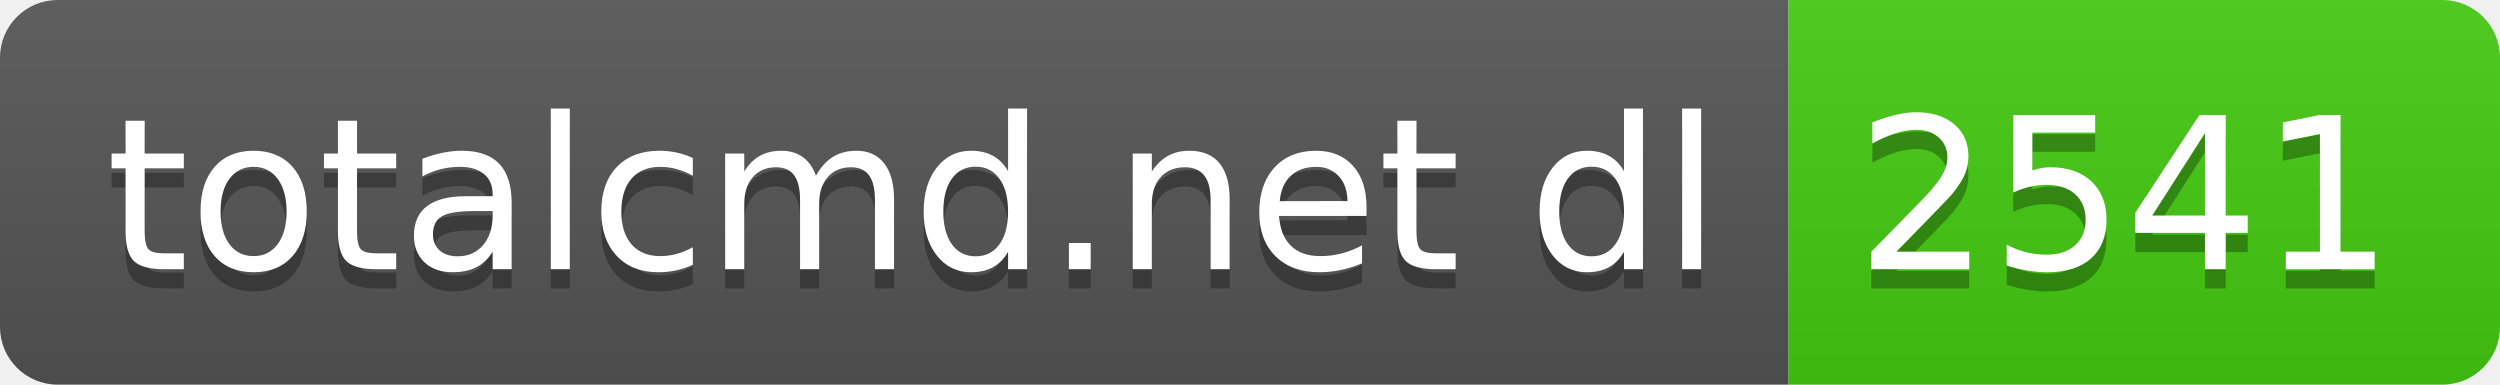
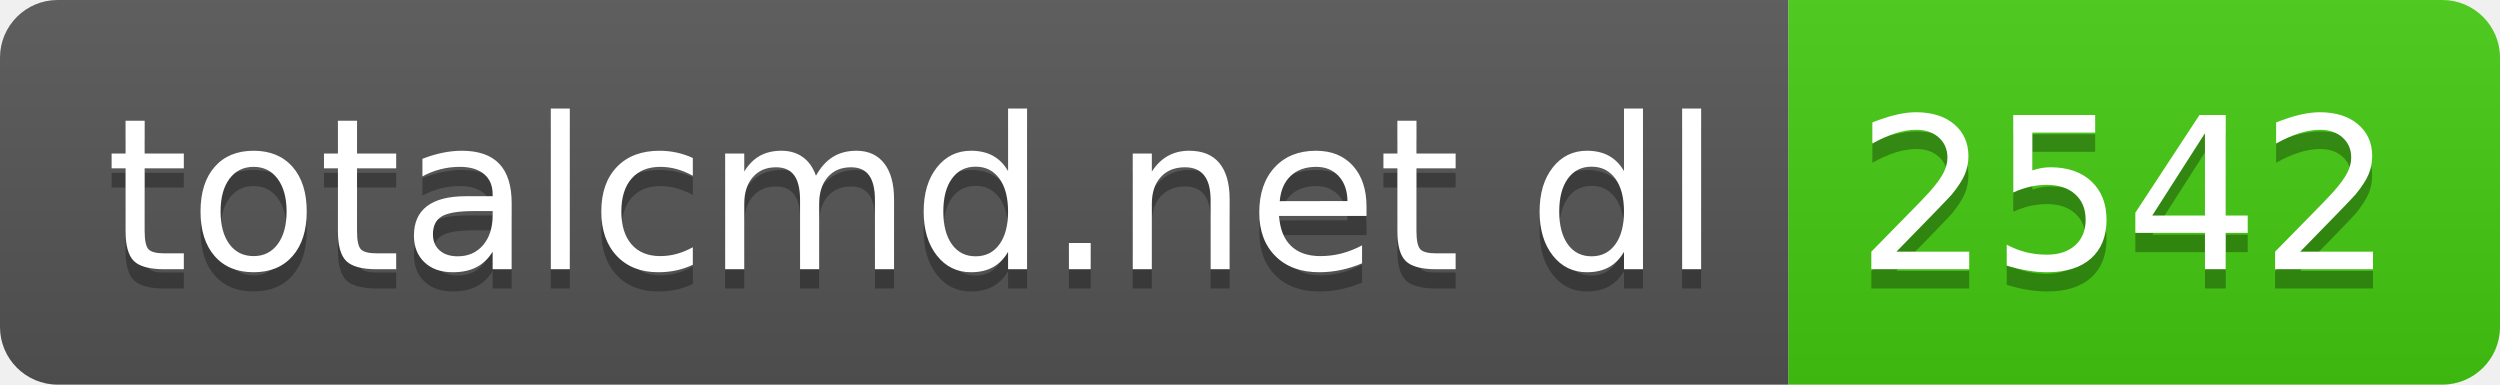
- <svg xmlns="http://www.w3.org/2000/svg" width="130" height="20" role="img" aria-label="totalcmd.net dl: 2541">
+ <svg xmlns="http://www.w3.org/2000/svg" width="130" height="20" role="img" aria-label="totalcmd.net dl: 2542">
  <linearGradient id="s" x2="0" y2="100%">
    <stop offset="0" stop-color="#bbb" stop-opacity=".1" />
    <stop offset="1" stop-opacity=".1" />
  </linearGradient>
  <clipPath id="r">
    <rect width="130" height="20" rx="3" fill="#fff" />
  </clipPath>
  <g clip-path="url(#r)">
    <rect width="93" height="20" fill="#555" />
    <rect x="93" width="37" height="20" fill="#4c1" />
    <rect width="130" height="20" fill="url(#s)" />
  </g>
  <g fill="#fff" text-anchor="middle" font-family="Verdana,Geneva,DejaVu Sans,sans-serif" text-rendering="geometricPrecision" font-size="110">
    <text aria-hidden="true" x="475" y="150" fill="#010101" fill-opacity=".3" transform="scale(.1)" textLength="830">totalcmd.net dl</text>
    <text x="475" y="140" transform="scale(.1)" fill="#fff" textLength="830">totalcmd.net dl</text>
-     <text aria-hidden="true" x="1105" y="150" fill="#010101" fill-opacity=".3" transform="scale(.1)" textLength="270">2541</text>
-     <text x="1105" y="140" transform="scale(.1)" fill="#fff" textLength="270">2541</text>
+     <text aria-hidden="true" x="1105" y="150" fill="#010101" fill-opacity=".3" transform="scale(.1)" textLength="270">2542</text>
+     <text x="1105" y="140" transform="scale(.1)" fill="#fff" textLength="270">2542</text>
  </g>
</svg>
